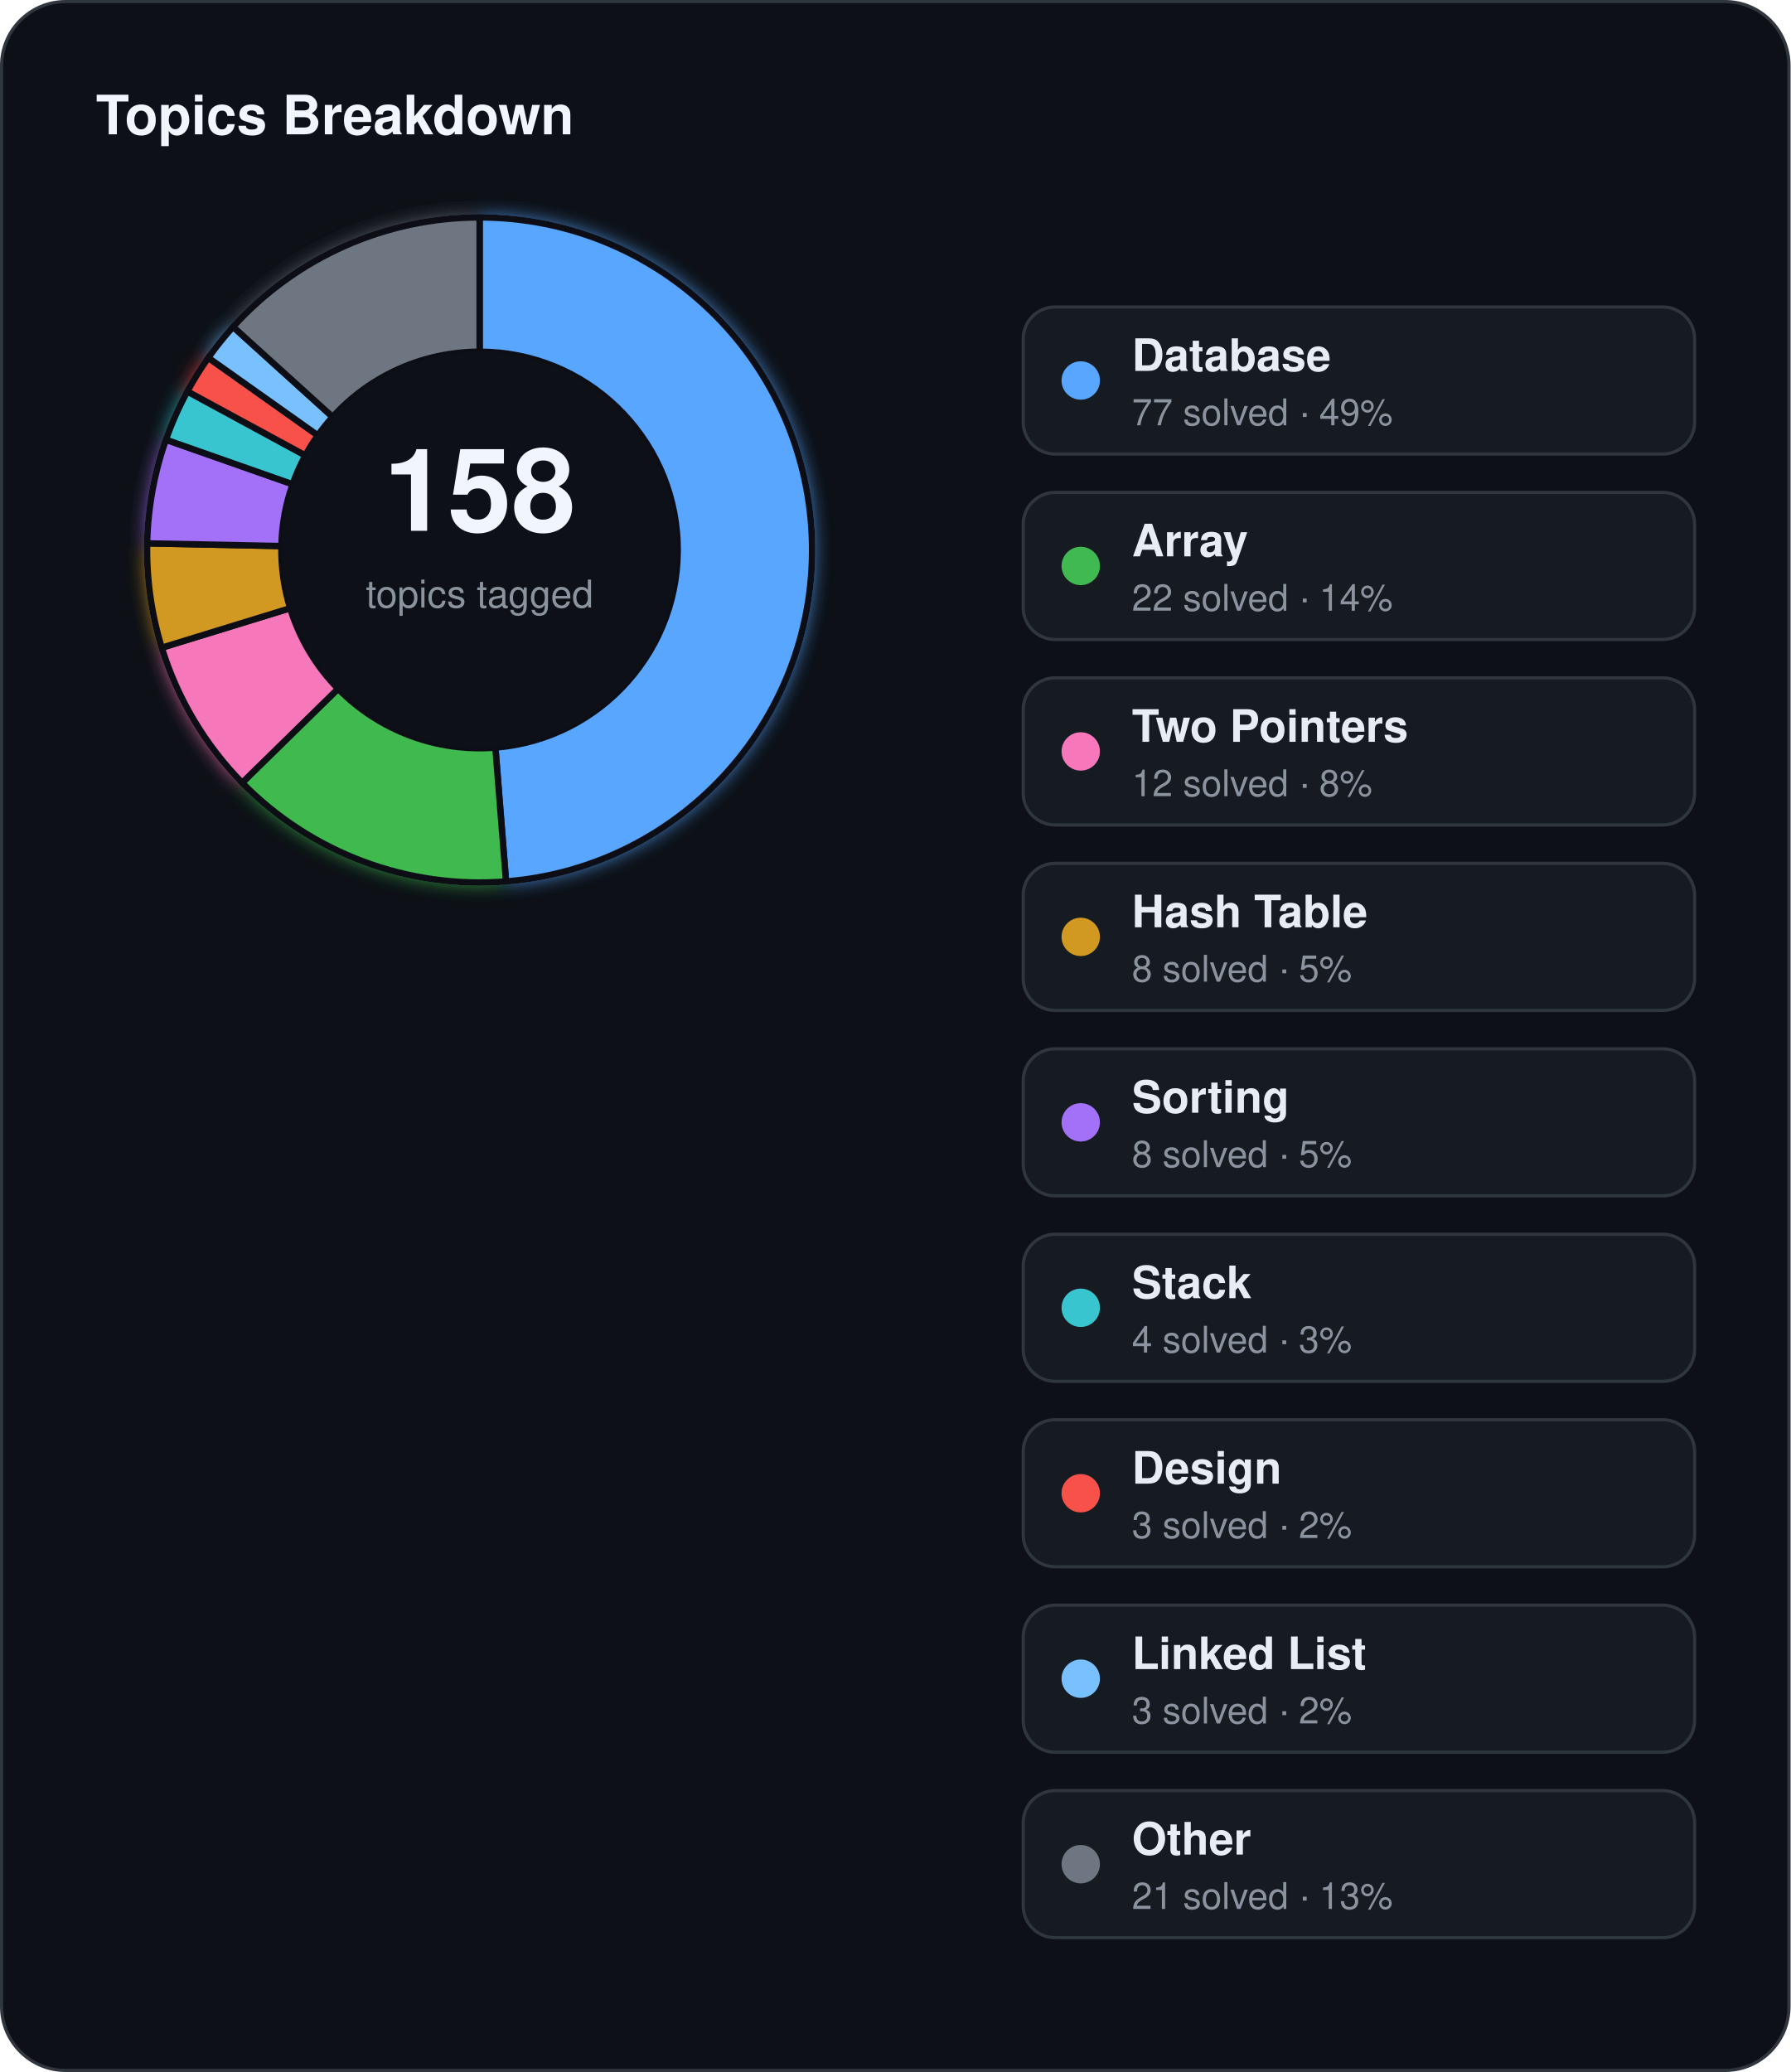
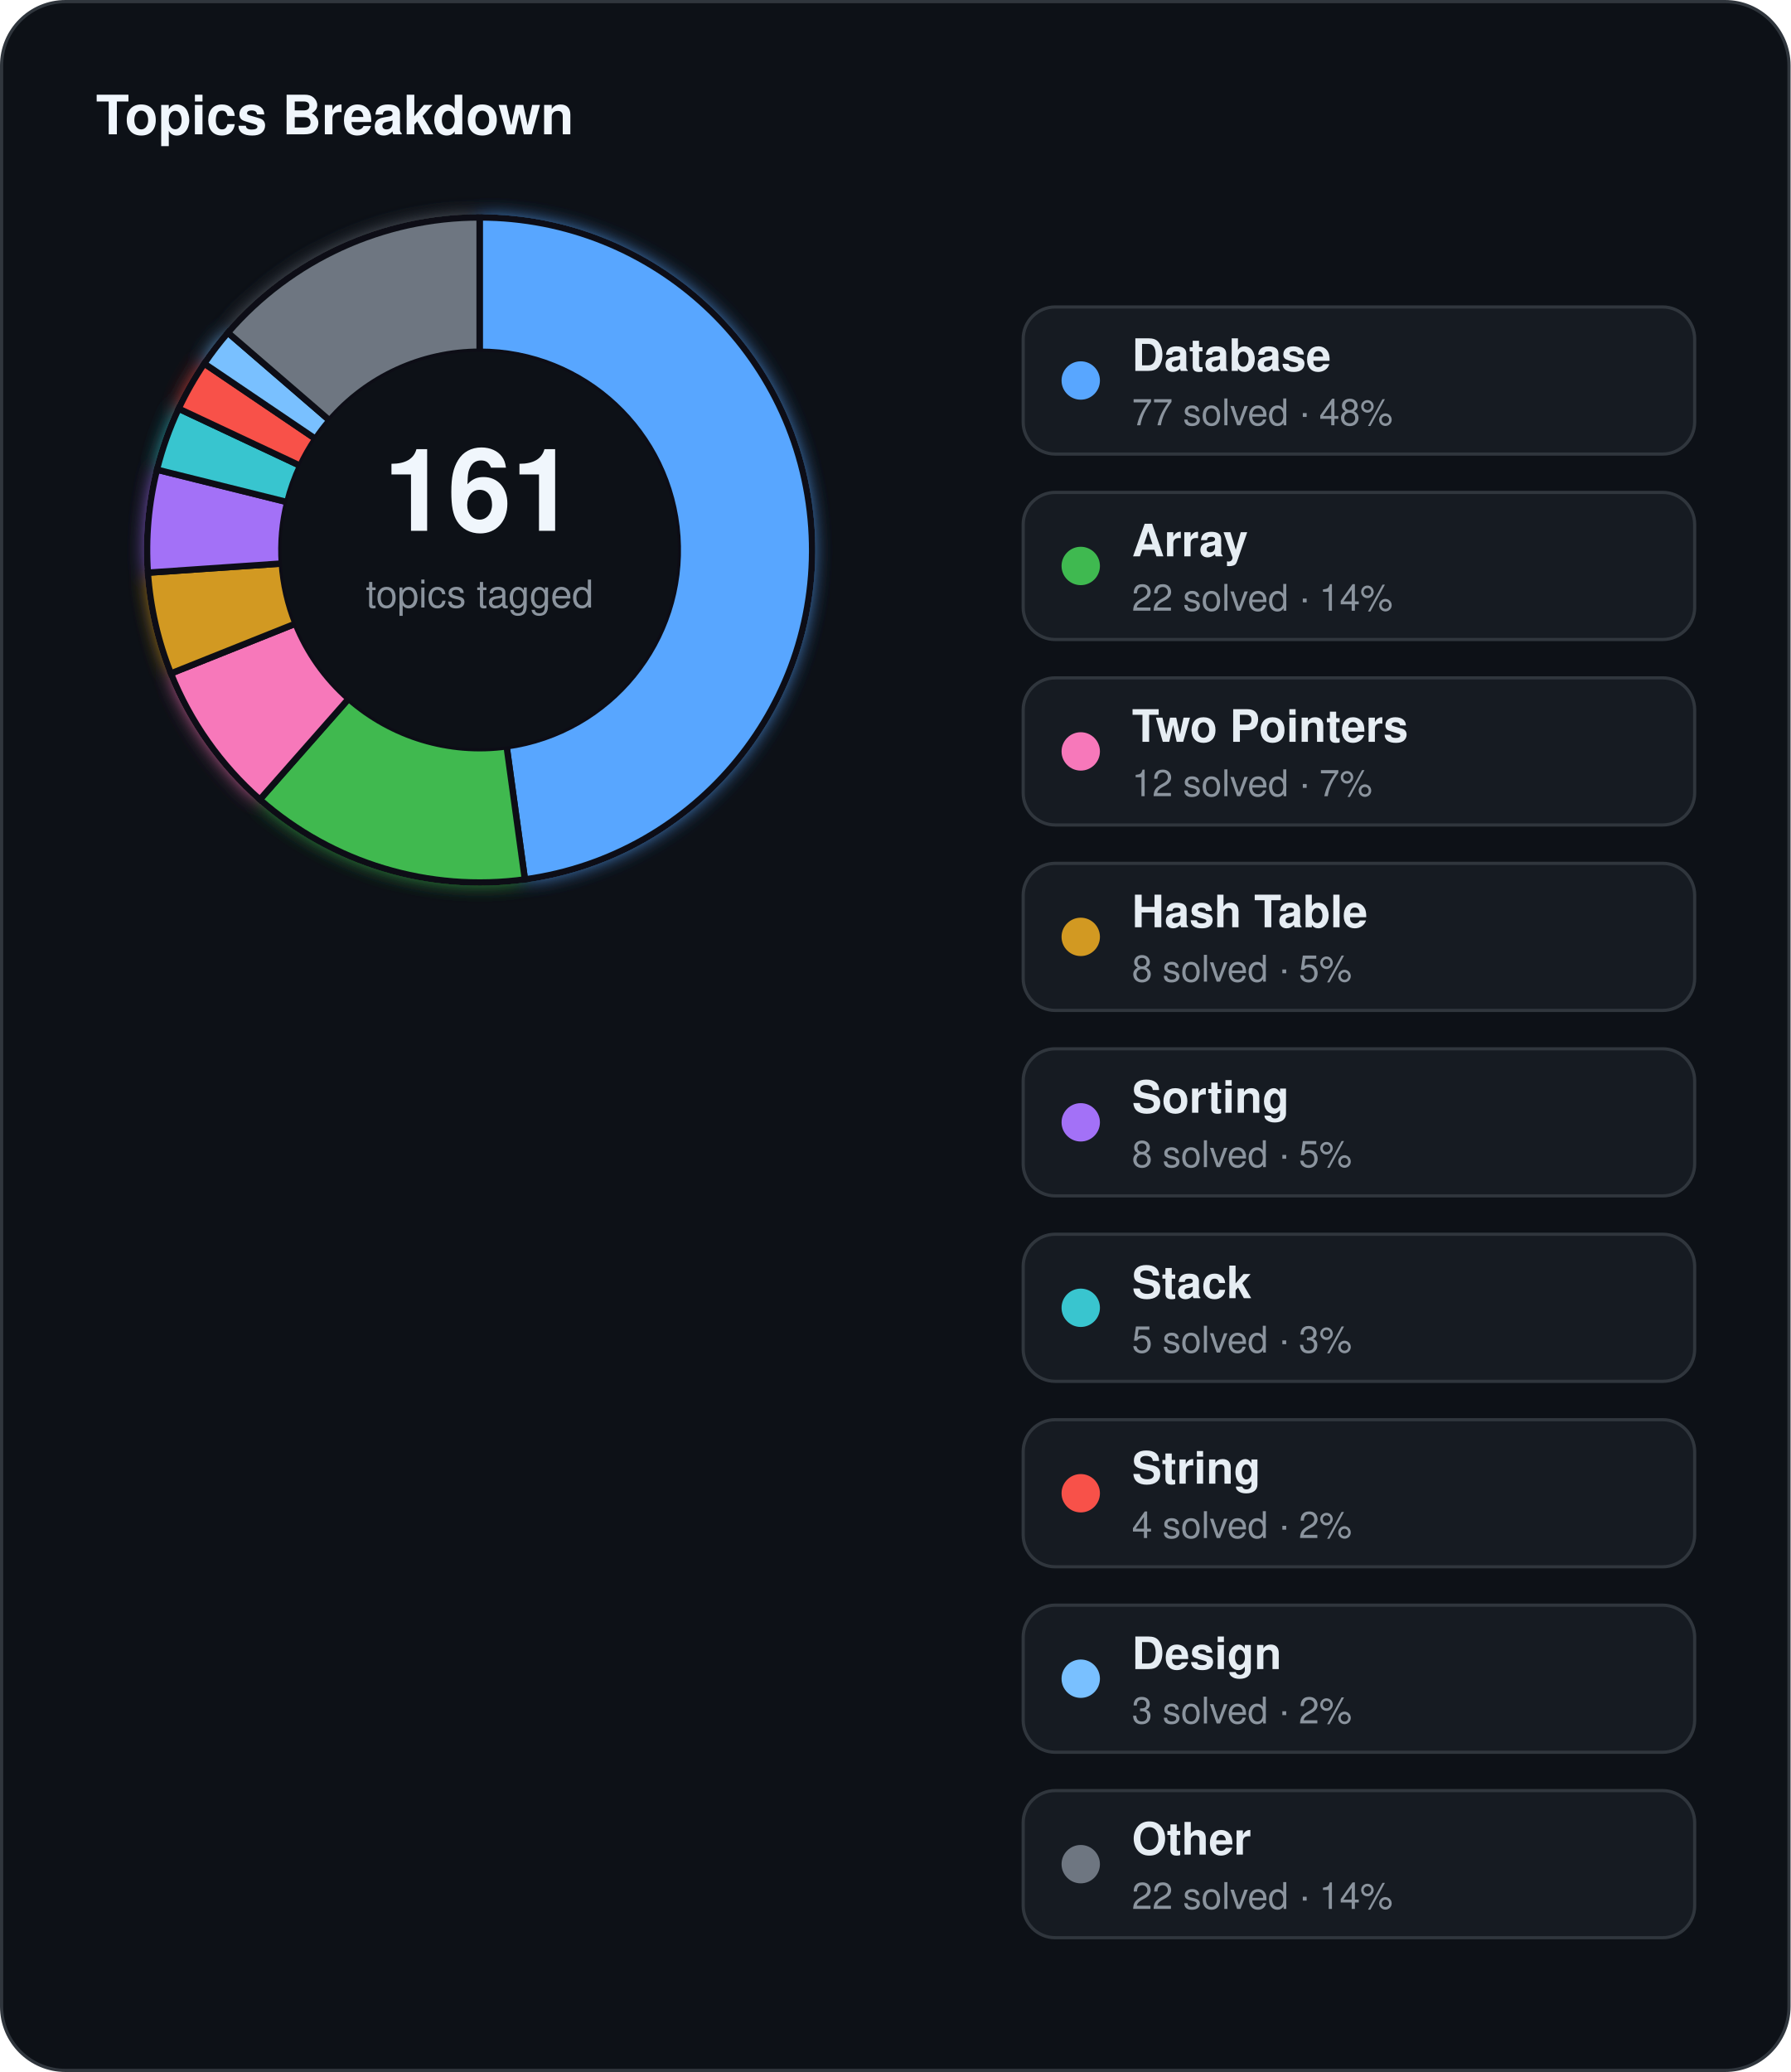
<svg xmlns="http://www.w3.org/2000/svg" width="560" height="648" viewBox="0 0 560 648">
  <defs>
    <filter id="topics-glow" x="-60%" y="-60%" width="220%" height="220%">
      <feGaussianBlur stdDeviation="3" result="blur" />
      <feMerge>
        <feMergeNode in="blur" />
        <feMergeNode in="SourceGraphic" />
      </feMerge>
    </filter>
  </defs>
  <rect x="0.5" y="0.5" width="559" height="647" rx="20" fill="#0d1117" stroke="#30363d" stroke-width="1" />
  <text x="30" y="42" fill="#f0f6fc" font-family="Segoe UI, Helvetica, Arial, sans-serif" font-size="17" font-weight="700">Topics Breakdown</text>
  <g filter="url(#topics-glow)">
-     <path d="M 150.00,68.00 A 104,104 0 0 1 158.26,275.67 L 154.93,233.80 A 62,62 0 0 0 150.00,110.00 Z" fill="#58a6ff" stroke="#0d1117" stroke-width="2" />
-     <path d="M 158.26,275.67 A 104,104 0 0 1 75.73,244.80 L 105.73,215.40 A 62,62 0 0 0 154.93,233.80 Z" fill="#3fb950" stroke="#0d1117" stroke-width="2" />
-     <path d="M 75.73,244.80 A 104,104 0 0 1 50.59,202.56 L 90.74,190.22 A 62,62 0 0 0 105.73,215.40 Z" fill="#f778ba" stroke="#0d1117" stroke-width="2" />
-     <path d="M 50.59,202.56 A 104,104 0 0 1 46.02,169.93 L 88.01,170.77 A 62,62 0 0 0 90.74,190.22 Z" fill="#d29922" stroke="#0d1117" stroke-width="2" />
-     <path d="M 46.02,169.93 A 104,104 0 0 1 51.89,137.51 L 91.51,151.44 A 62,62 0 0 0 88.01,170.77 Z" fill="#a371f7" stroke="#0d1117" stroke-width="2" />
-     <path d="M 51.89,137.51 A 104,104 0 0 1 58.59,122.41 L 95.50,142.43 A 62,62 0 0 0 91.51,151.44 Z" fill="#39c5cf" stroke="#0d1117" stroke-width="2" />
-     <path d="M 58.59,122.41 A 104,104 0 0 1 65.14,111.88 L 99.41,136.16 A 62,62 0 0 0 95.50,142.43 Z" fill="#f85149" stroke="#0d1117" stroke-width="2" />
-     <path d="M 65.14,111.88 A 104,104 0 0 1 72.90,102.21 L 104.04,130.39 A 62,62 0 0 0 99.41,136.16 Z" fill="#79c0ff" stroke="#0d1117" stroke-width="2" />
-     <path d="M 72.90,102.21 A 104,104 0 0 1 150.00,68.00 L 150.00,110.00 A 62,62 0 0 0 104.04,130.39 Z" fill="#6e7681" stroke="#0d1117" stroke-width="2" />
+     <path d="M 150.00,68.00 A 104,104 0 0 1 164.16,275.03 L 158.44,233.42 A 62,62 0 0 0 150.00,110.00 Z" fill="#58a6ff" stroke="#0d1117" stroke-width="2" />
+     <path d="M 164.16,275.03 A 104,104 0 0 1 81.27,250.05 L 109.03,218.53 A 62,62 0 0 0 158.44,233.42 Z" fill="#3fb950" stroke="#0d1117" stroke-width="2" />
+     <path d="M 81.27,250.05 A 104,104 0 0 1 53.44,210.62 L 92.43,195.03 A 62,62 0 0 0 109.03,218.53 Z" fill="#f778ba" stroke="#0d1117" stroke-width="2" />
+     <path d="M 53.44,210.62 A 104,104 0 0 1 46.24,179.10 L 88.14,176.23 A 62,62 0 0 0 92.43,195.03 Z" fill="#d29922" stroke="#0d1117" stroke-width="2" />
+     <path d="M 46.24,179.10 A 104,104 0 0 1 49.08,146.88 L 89.84,157.03 A 62,62 0 0 0 88.14,176.23 Z" fill="#a371f7" stroke="#0d1117" stroke-width="2" />
+     <path d="M 49.08,146.88 A 104,104 0 0 1 55.86,127.79 L 93.88,145.65 A 62,62 0 0 0 89.84,157.03 Z" fill="#39c5cf" stroke="#0d1117" stroke-width="2" />
+     <path d="M 55.86,127.79 A 104,104 0 0 1 63.88,113.69 L 98.66,137.24 A 62,62 0 0 0 93.88,145.65 Z" fill="#f85149" stroke="#0d1117" stroke-width="2" />
+     <path d="M 63.88,113.69 A 104,104 0 0 1 71.28,104.03 L 103.07,131.48 A 62,62 0 0 0 98.66,137.24 Z" fill="#79c0ff" stroke="#0d1117" stroke-width="2" />
+     <path d="M 71.28,104.03 A 104,104 0 0 1 150.00,68.00 L 150.00,110.00 A 62,62 0 0 0 103.07,131.48 Z" fill="#6e7681" stroke="#0d1117" stroke-width="2" />
  </g>
  <circle cx="150" cy="172" r="62" fill="#0d1117" />
-   <text x="150" y="166" text-anchor="middle" fill="#f0f6fc" font-family="Segoe UI, Helvetica, Arial, sans-serif" font-size="36" font-weight="700">158</text>
+   <text x="150" y="166" text-anchor="middle" fill="#f0f6fc" font-family="Segoe UI, Helvetica, Arial, sans-serif" font-size="36" font-weight="700">161</text>
  <text x="150" y="190" text-anchor="middle" fill="#8b949e" font-family="Segoe UI, Helvetica, Arial, sans-serif" font-size="12">topics tagged</text>
  <rect x="320" y="96" width="210" height="46" rx="10" fill="#161b22" stroke="#30363d" stroke-width="1" />
  <circle cx="338" cy="119" r="6" fill="#58a6ff" />
  <text x="354" y="116" fill="#e6edf3" font-family="Segoe UI, Helvetica, Arial, sans-serif" font-size="14" font-weight="600">Database</text>
-   <text x="354" y="133" fill="#8b949e" font-family="Segoe UI, Helvetica, Arial, sans-serif" font-size="11.5">77 solved · 49%</text>
+   <text x="354" y="133" fill="#8b949e" font-family="Segoe UI, Helvetica, Arial, sans-serif" font-size="11.5">77 solved · 48%</text>
  <rect x="320" y="154" width="210" height="46" rx="10" fill="#161b22" stroke="#30363d" stroke-width="1" />
  <circle cx="338" cy="177" r="6" fill="#3fb950" />
  <text x="354" y="174" fill="#e6edf3" font-family="Segoe UI, Helvetica, Arial, sans-serif" font-size="14" font-weight="600">Array</text>
  <text x="354" y="191" fill="#8b949e" font-family="Segoe UI, Helvetica, Arial, sans-serif" font-size="11.5">22 solved · 14%</text>
  <rect x="320" y="212" width="210" height="46" rx="10" fill="#161b22" stroke="#30363d" stroke-width="1" />
  <circle cx="338" cy="235" r="6" fill="#f778ba" />
  <text x="354" y="232" fill="#e6edf3" font-family="Segoe UI, Helvetica, Arial, sans-serif" font-size="14" font-weight="600">Two Pointers</text>
-   <text x="354" y="249" fill="#8b949e" font-family="Segoe UI, Helvetica, Arial, sans-serif" font-size="11.5">12 solved · 8%</text>
+   <text x="354" y="249" fill="#8b949e" font-family="Segoe UI, Helvetica, Arial, sans-serif" font-size="11.5">12 solved · 7%</text>
  <rect x="320" y="270" width="210" height="46" rx="10" fill="#161b22" stroke="#30363d" stroke-width="1" />
  <circle cx="338" cy="293" r="6" fill="#d29922" />
  <text x="354" y="290" fill="#e6edf3" font-family="Segoe UI, Helvetica, Arial, sans-serif" font-size="14" font-weight="600">Hash Table</text>
  <text x="354" y="307" fill="#8b949e" font-family="Segoe UI, Helvetica, Arial, sans-serif" font-size="11.5">8 solved · 5%</text>
  <rect x="320" y="328" width="210" height="46" rx="10" fill="#161b22" stroke="#30363d" stroke-width="1" />
  <circle cx="338" cy="351" r="6" fill="#a371f7" />
  <text x="354" y="348" fill="#e6edf3" font-family="Segoe UI, Helvetica, Arial, sans-serif" font-size="14" font-weight="600">Sorting</text>
  <text x="354" y="365" fill="#8b949e" font-family="Segoe UI, Helvetica, Arial, sans-serif" font-size="11.5">8 solved · 5%</text>
  <rect x="320" y="386" width="210" height="46" rx="10" fill="#161b22" stroke="#30363d" stroke-width="1" />
  <circle cx="338" cy="409" r="6" fill="#39c5cf" />
  <text x="354" y="406" fill="#e6edf3" font-family="Segoe UI, Helvetica, Arial, sans-serif" font-size="14" font-weight="600">Stack</text>
-   <text x="354" y="423" fill="#8b949e" font-family="Segoe UI, Helvetica, Arial, sans-serif" font-size="11.5">4 solved · 3%</text>
+   <text x="354" y="423" fill="#8b949e" font-family="Segoe UI, Helvetica, Arial, sans-serif" font-size="11.5">5 solved · 3%</text>
  <rect x="320" y="444" width="210" height="46" rx="10" fill="#161b22" stroke="#30363d" stroke-width="1" />
  <circle cx="338" cy="467" r="6" fill="#f85149" />
-   <text x="354" y="464" fill="#e6edf3" font-family="Segoe UI, Helvetica, Arial, sans-serif" font-size="14" font-weight="600">Design</text>
-   <text x="354" y="481" fill="#8b949e" font-family="Segoe UI, Helvetica, Arial, sans-serif" font-size="11.5">3 solved · 2%</text>
+   <text x="354" y="464" fill="#e6edf3" font-family="Segoe UI, Helvetica, Arial, sans-serif" font-size="14" font-weight="600">String</text>
+   <text x="354" y="481" fill="#8b949e" font-family="Segoe UI, Helvetica, Arial, sans-serif" font-size="11.5">4 solved · 2%</text>
  <rect x="320" y="502" width="210" height="46" rx="10" fill="#161b22" stroke="#30363d" stroke-width="1" />
  <circle cx="338" cy="525" r="6" fill="#79c0ff" />
-   <text x="354" y="522" fill="#e6edf3" font-family="Segoe UI, Helvetica, Arial, sans-serif" font-size="14" font-weight="600">Linked List</text>
+   <text x="354" y="522" fill="#e6edf3" font-family="Segoe UI, Helvetica, Arial, sans-serif" font-size="14" font-weight="600">Design</text>
  <text x="354" y="539" fill="#8b949e" font-family="Segoe UI, Helvetica, Arial, sans-serif" font-size="11.5">3 solved · 2%</text>
  <rect x="320" y="560" width="210" height="46" rx="10" fill="#161b22" stroke="#30363d" stroke-width="1" />
  <circle cx="338" cy="583" r="6" fill="#6e7681" />
  <text x="354" y="580" fill="#e6edf3" font-family="Segoe UI, Helvetica, Arial, sans-serif" font-size="14" font-weight="600">Other</text>
-   <text x="354" y="597" fill="#8b949e" font-family="Segoe UI, Helvetica, Arial, sans-serif" font-size="11.5">21 solved · 13%</text>
+   <text x="354" y="597" fill="#8b949e" font-family="Segoe UI, Helvetica, Arial, sans-serif" font-size="11.5">22 solved · 14%</text>
</svg>
